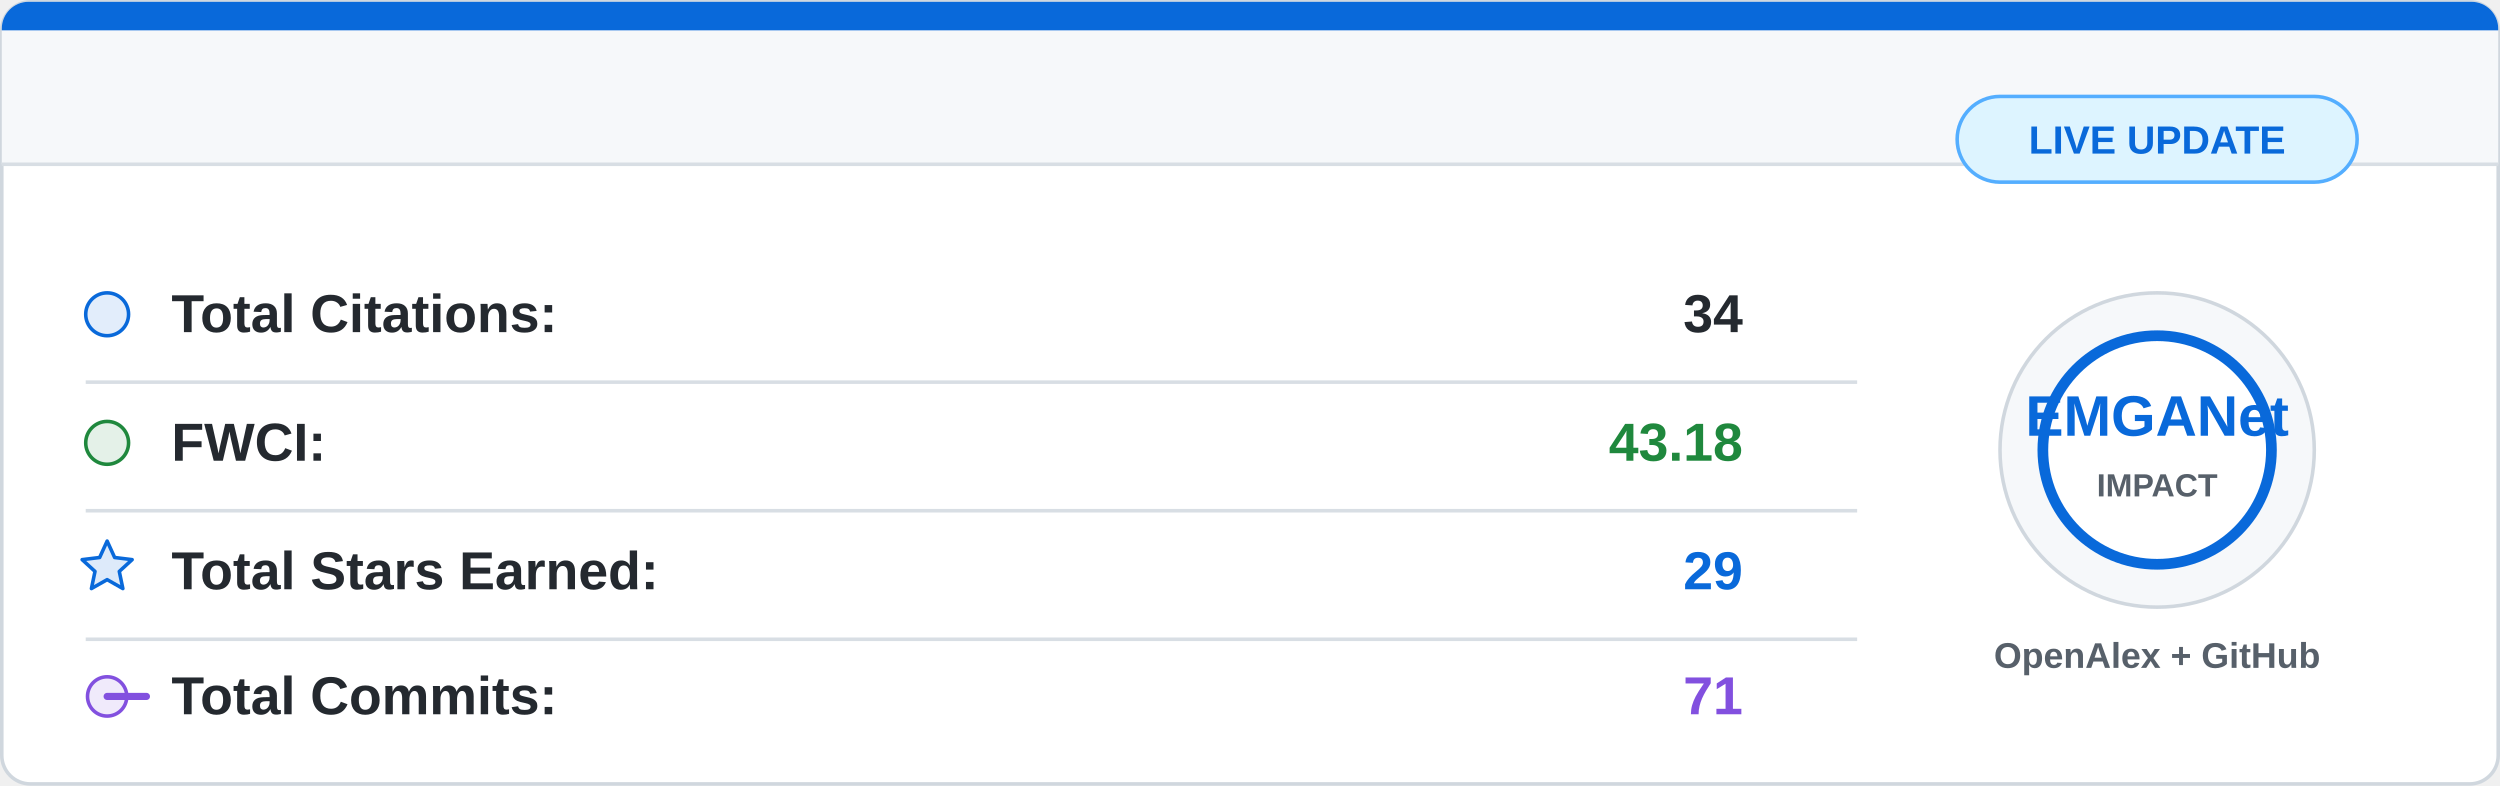
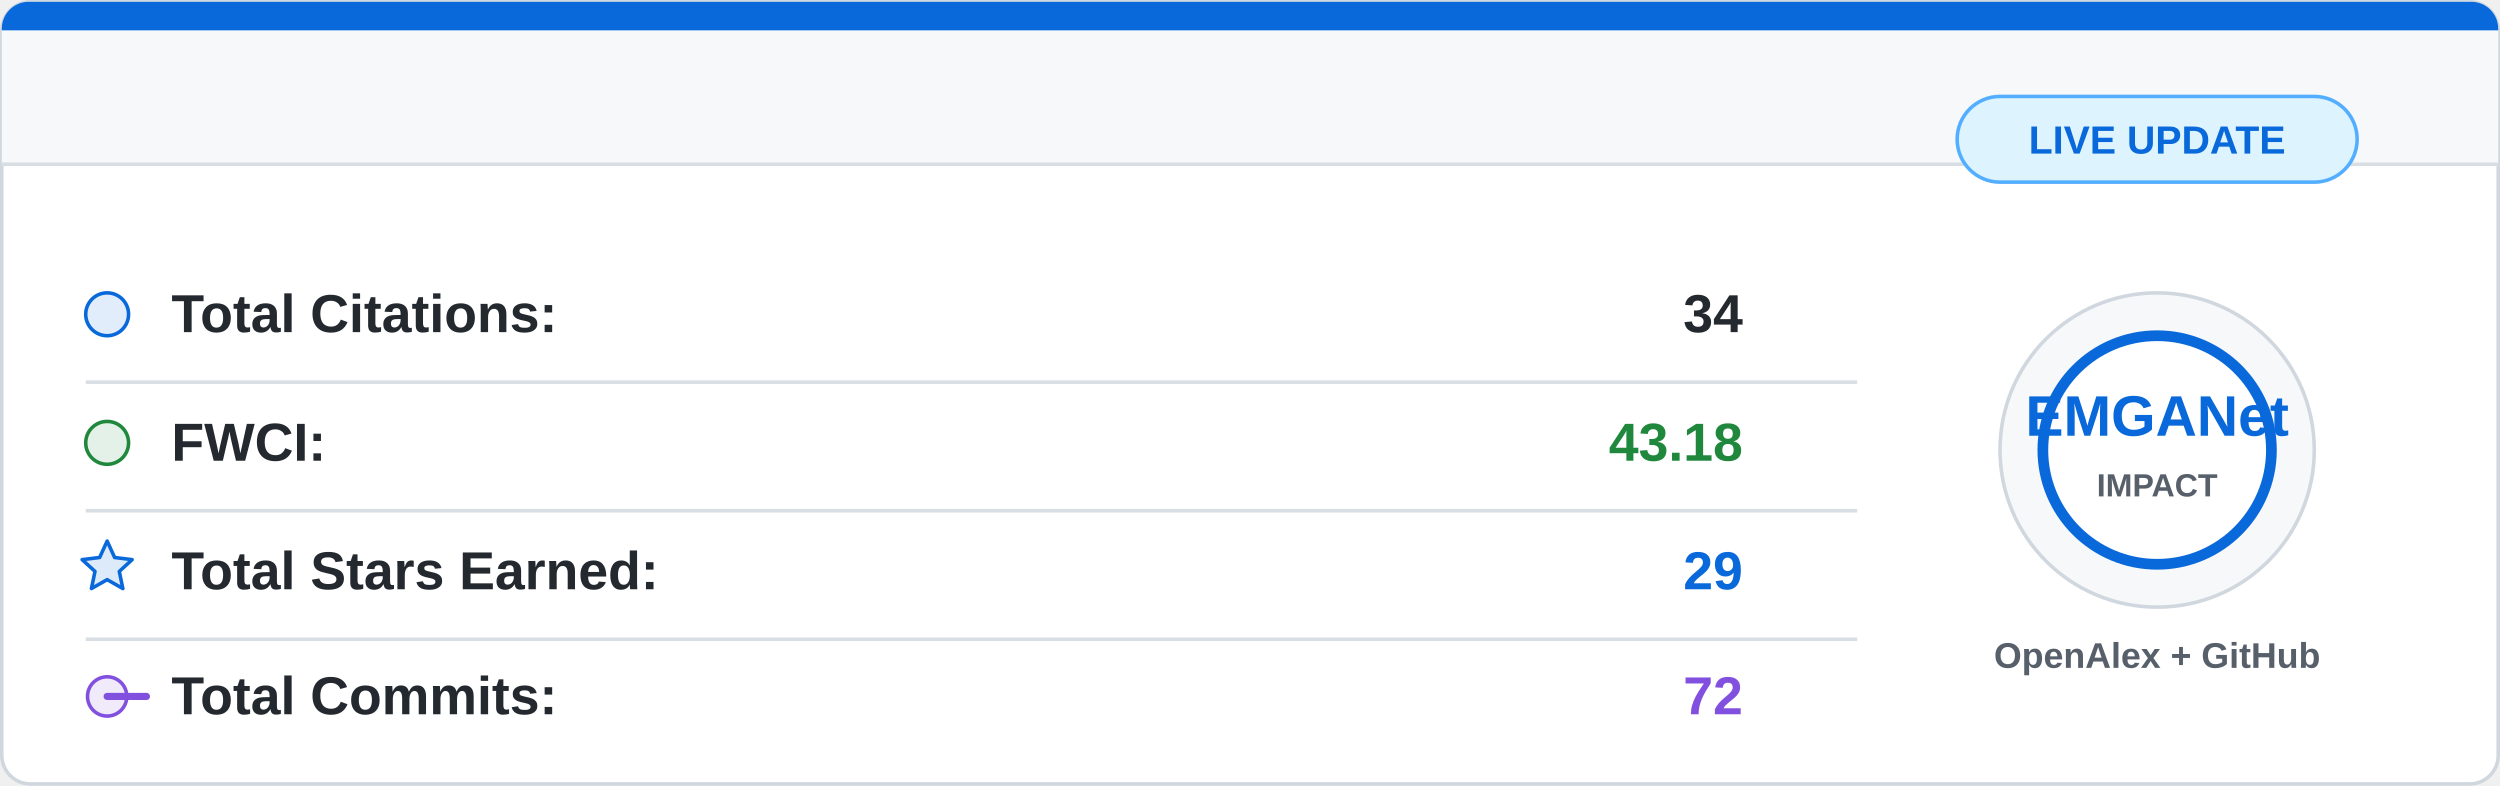
<svg xmlns="http://www.w3.org/2000/svg" width="700" height="220" viewBox="0 0 700 220">
  <rect x="0.5" y="0.5" width="699" height="219" rx="8" fill="#ffffff" stroke="#d0d7de" />
  <path d="M8 0.5 H692 A7.5 7.5 0 0 1 699.5 8 V46 H0.5 V8 A7.5 7.5 0 0 1 8 0.5 Z" fill="#f6f8fa" />
  <path d="M8 0.5 H692 A7.5 7.5 0 0 1 699.5 8 V8.5 H0.5 V8 A7.5 7.5 0 0 1 8 0.5 Z" fill="#0969da" />
  <line x1="0.5" y1="46" x2="699.5" y2="46" stroke="#d8dee4" />
  <g font-family="Segoe UI, Arial, sans-serif" font-size="15">
    <circle cx="30" cy="88" r="6" fill="#0969da" fill-opacity="0.12" stroke="#0969da" />
    <text x="48" y="93" fill="#24292f" font-weight="600">Total Citations:</text>
    <text x="488" y="93" fill="#24292f" font-weight="700" text-anchor="end">34</text>
    <line x1="24" y1="107" x2="520" y2="107" stroke="#d8dee4" />
    <circle cx="30" cy="124" r="6" fill="#1f883d" fill-opacity="0.12" stroke="#1f883d" />
    <text x="48" y="129" fill="#24292f" font-weight="600">FWCI:</text>
    <text x="488" y="129" fill="#1f883d" font-weight="700" text-anchor="end">43.18</text>
    <line x1="24" y1="143" x2="520" y2="143" stroke="#d8dee4" />
    <path d="M30 151.5 L32.1 156.1 L37 156.7 L33.4 160 L34.4 164.8 L30 162.3 L25.6 164.8 L26.6 160 L23 156.7 L27.9 156.1 Z" fill="#0969da" fill-opacity="0.14" stroke="#0969da" stroke-linejoin="round" />
    <text x="48" y="165" fill="#24292f" font-weight="600">Total Stars Earned:</text>
    <text x="488" y="165" fill="#0969da" font-weight="700" text-anchor="end">29</text>
    <line x1="24" y1="179" x2="520" y2="179" stroke="#d8dee4" />
    <circle cx="30" cy="195" r="5.5" fill="#8250df" fill-opacity="0.12" stroke="#8250df" />
    <path d="M41 195 H30" stroke="#8250df" stroke-width="2" stroke-linecap="round" />
    <text x="48" y="200" fill="#24292f" font-weight="600">Total Commits:</text>
-     <text x="488" y="200" fill="#8250df" font-weight="700" text-anchor="end">71</text>
+     <text x="488" y="200" fill="#8250df" font-weight="700" text-anchor="end">72</text>
  </g>
  <circle cx="604" cy="126" r="44" fill="#f6f8fa" stroke="#d0d7de" />
  <circle cx="604" cy="126" r="32" fill="#ffffff" stroke="#0969da" stroke-width="3" />
  <text x="604" y="122" fill="#0969da" font-family="Segoe UI, Arial, sans-serif" font-size="16" font-weight="800" text-anchor="middle">
    EMGANet
  </text>
  <text x="604" y="139" fill="#57606a" font-family="Segoe UI, Arial, sans-serif" font-size="9" font-weight="700" text-anchor="middle">
    IMPACT
  </text>
  <text x="604" y="187" fill="#57606a" font-family="Segoe UI, Arial, sans-serif" font-size="10" font-weight="600" text-anchor="middle">
    OpenAlex + GitHub
  </text>
  <rect x="548" y="27" width="112" height="24" rx="12" fill="#ddf4ff" stroke="#54aeff" />
  <text x="604" y="43" fill="#0969da" font-family="Segoe UI, Arial, sans-serif" font-size="11" font-weight="700" text-anchor="middle">
    LIVE UPDATE
  </text>
</svg>
